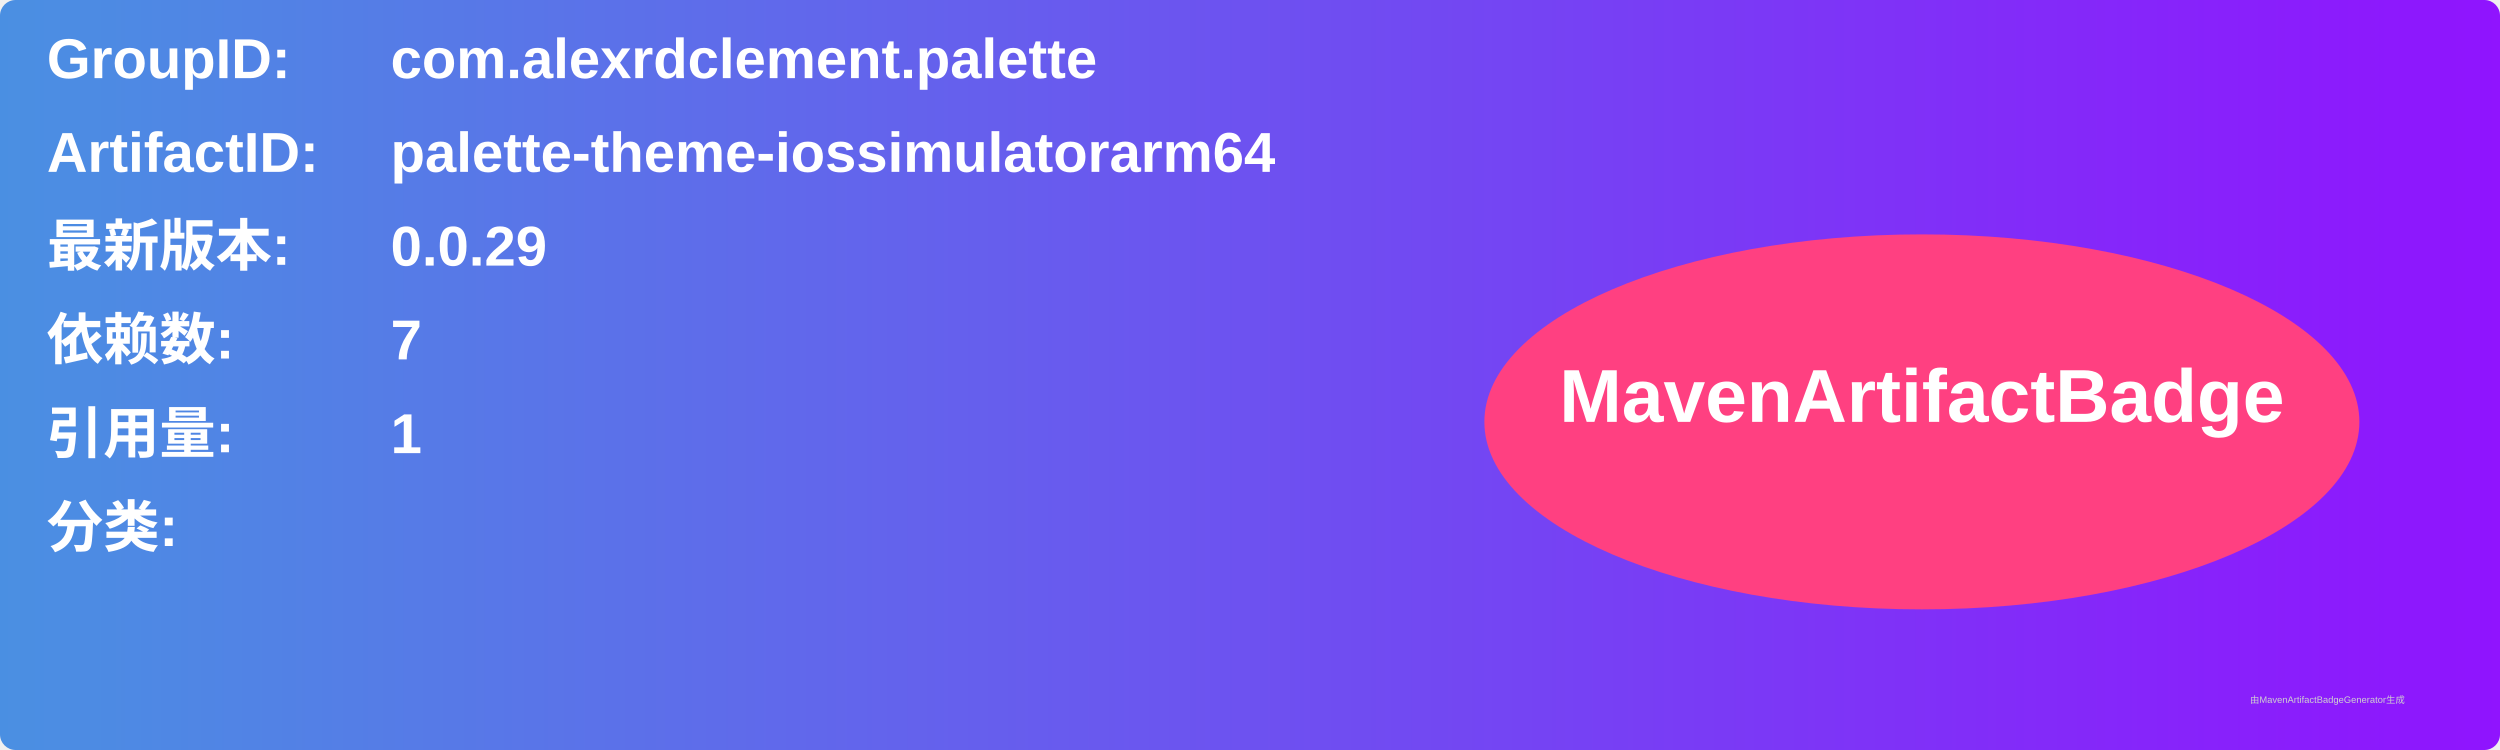
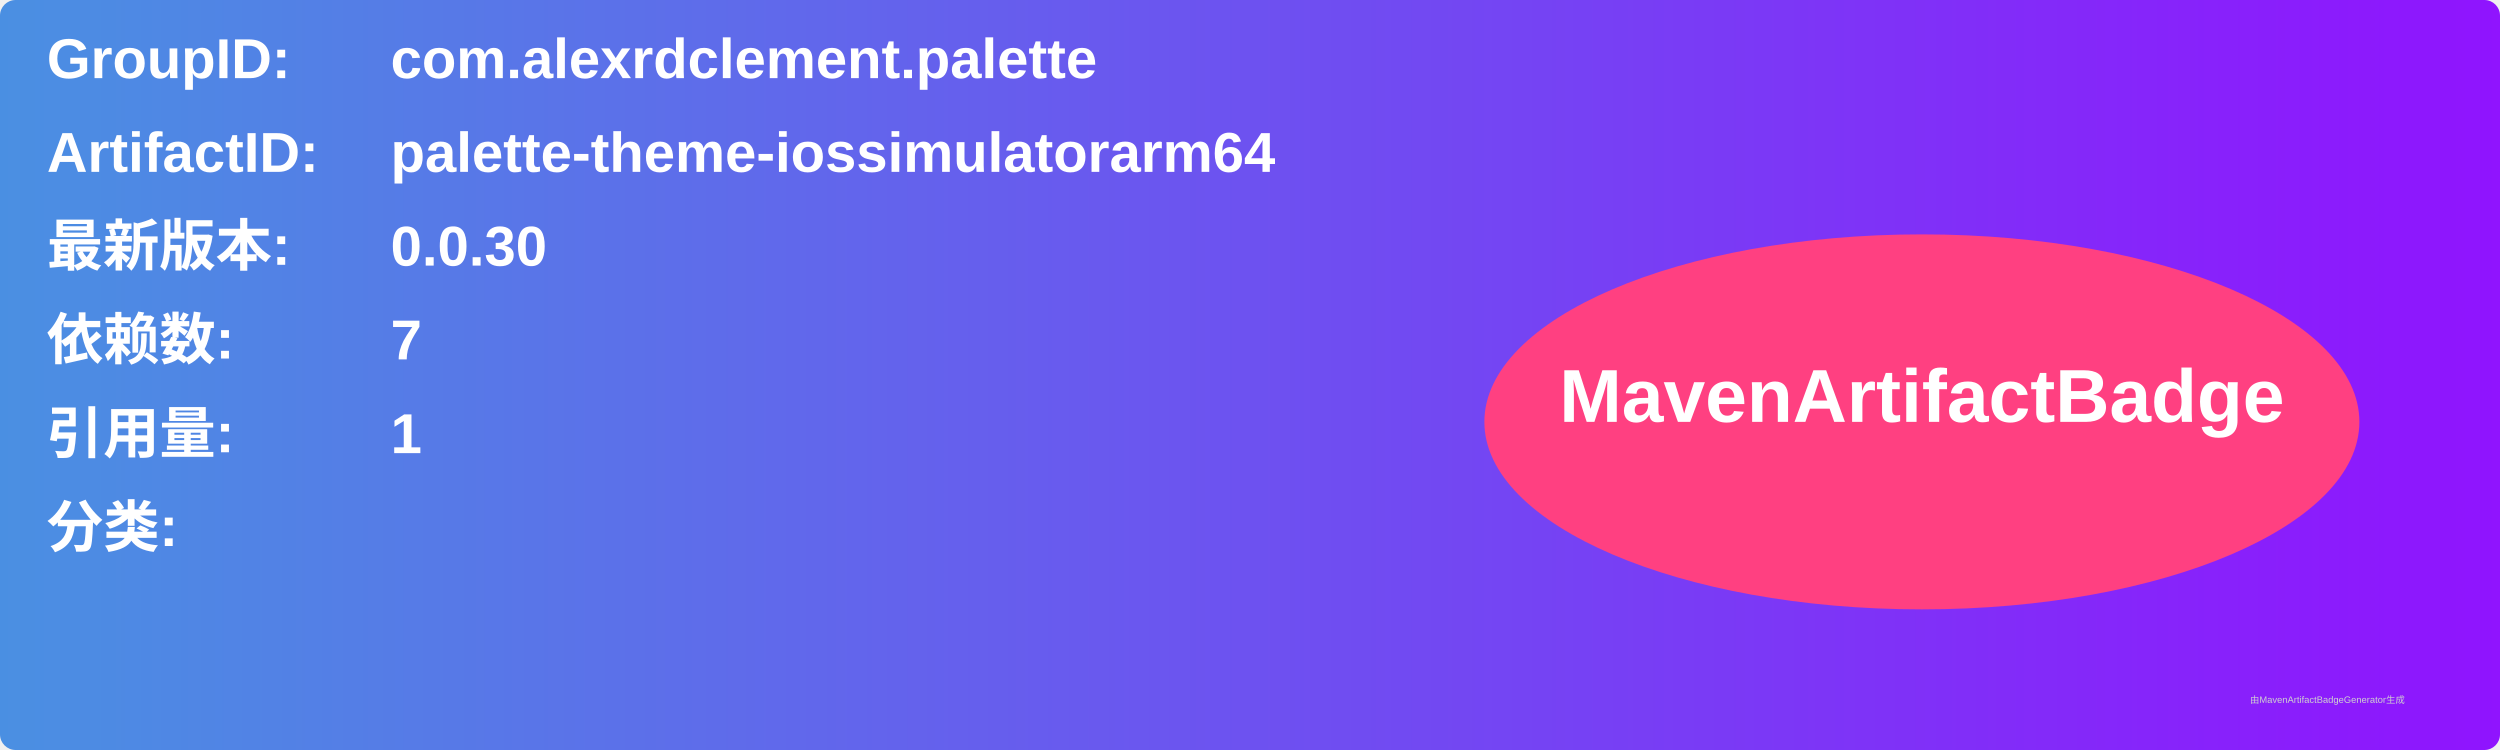
<svg xmlns="http://www.w3.org/2000/svg" width="800" height="240" viewBox="0 0 800 240">
  <linearGradient id="grad" x1="0%" y1="0%" x2="100%" y2="0%">
    <stop offset="0%" stop-color="#4a90e2" />
    <stop offset="100%" stop-color="#9013fe" />
  </linearGradient>
  <rect width="100%" height="100%" rx="5" ry="5" fill="url(#grad)" />
  <g transform="translate(15, 15)">
    <text x="0" y="10" font-family="Arial" font-size="18" fill="white" font-weight="bold" width="260">GroupID:</text>
    <text x="110" y="10" font-family="Arial" font-size="18" fill="white" font-weight="bold" width="460">com.alexrdclement.palette</text>
    <text x="0" y="40" font-family="Arial" font-size="18" fill="white" font-weight="bold" width="260">ArtifactID:</text>
    <text x="110" y="40" font-family="Arial" font-size="18" fill="white" font-weight="bold" width="460">palette-theme-iossimulatorarm64</text>
    <text x="0" y="70" font-family="Arial" font-size="18" fill="white" font-weight="bold">最新版本:</text>
    <text x="110" y="70" font-family="Arial" font-size="18" fill="white" font-weight="bold">
-       <tspan font-weight="bold">0.0.29</tspan>
+       <tspan font-weight="bold">0.0.30</tspan>
    </text>
    <text x="0" y="100" font-family="Arial" font-size="18" fill="white" font-weight="bold">依赖数: </text>
    <text x="110" y="100" font-family="Arial" font-size="18" fill="white">
      <tspan font-weight="bold">7</tspan>
    </text>
    <text x="0" y="130" font-family="Arial" font-size="18" fill="white" font-weight="bold">引用量: </text>
    <text x="110" y="130" font-family="Arial" font-size="18" fill="white">
      <tspan font-weight="bold">1</tspan>
    </text>
    <text x="0" y="160" font-family="Arial" font-size="18" fill="white" font-weight="bold">分类:</text>
    <text x="10" y="190" font-family="Arial" font-size="10" fill="white">
      <tspan font-weight="bold" />
    </text>
    <ellipse cx="600" cy="120" rx="140" ry="60" fill="#ff4081" />
    <text x="600" y="120" text-anchor="middle" font-family="Arial" font-size="24" fill="white" font-weight="bold">MavenArtifactBadge</text>
  </g>
  <text x="720" y="225" font-family="Arial" font-size="3" fill="#d0d0d0">由MavenArtifactBadgeGenerator生成</text>
</svg>
